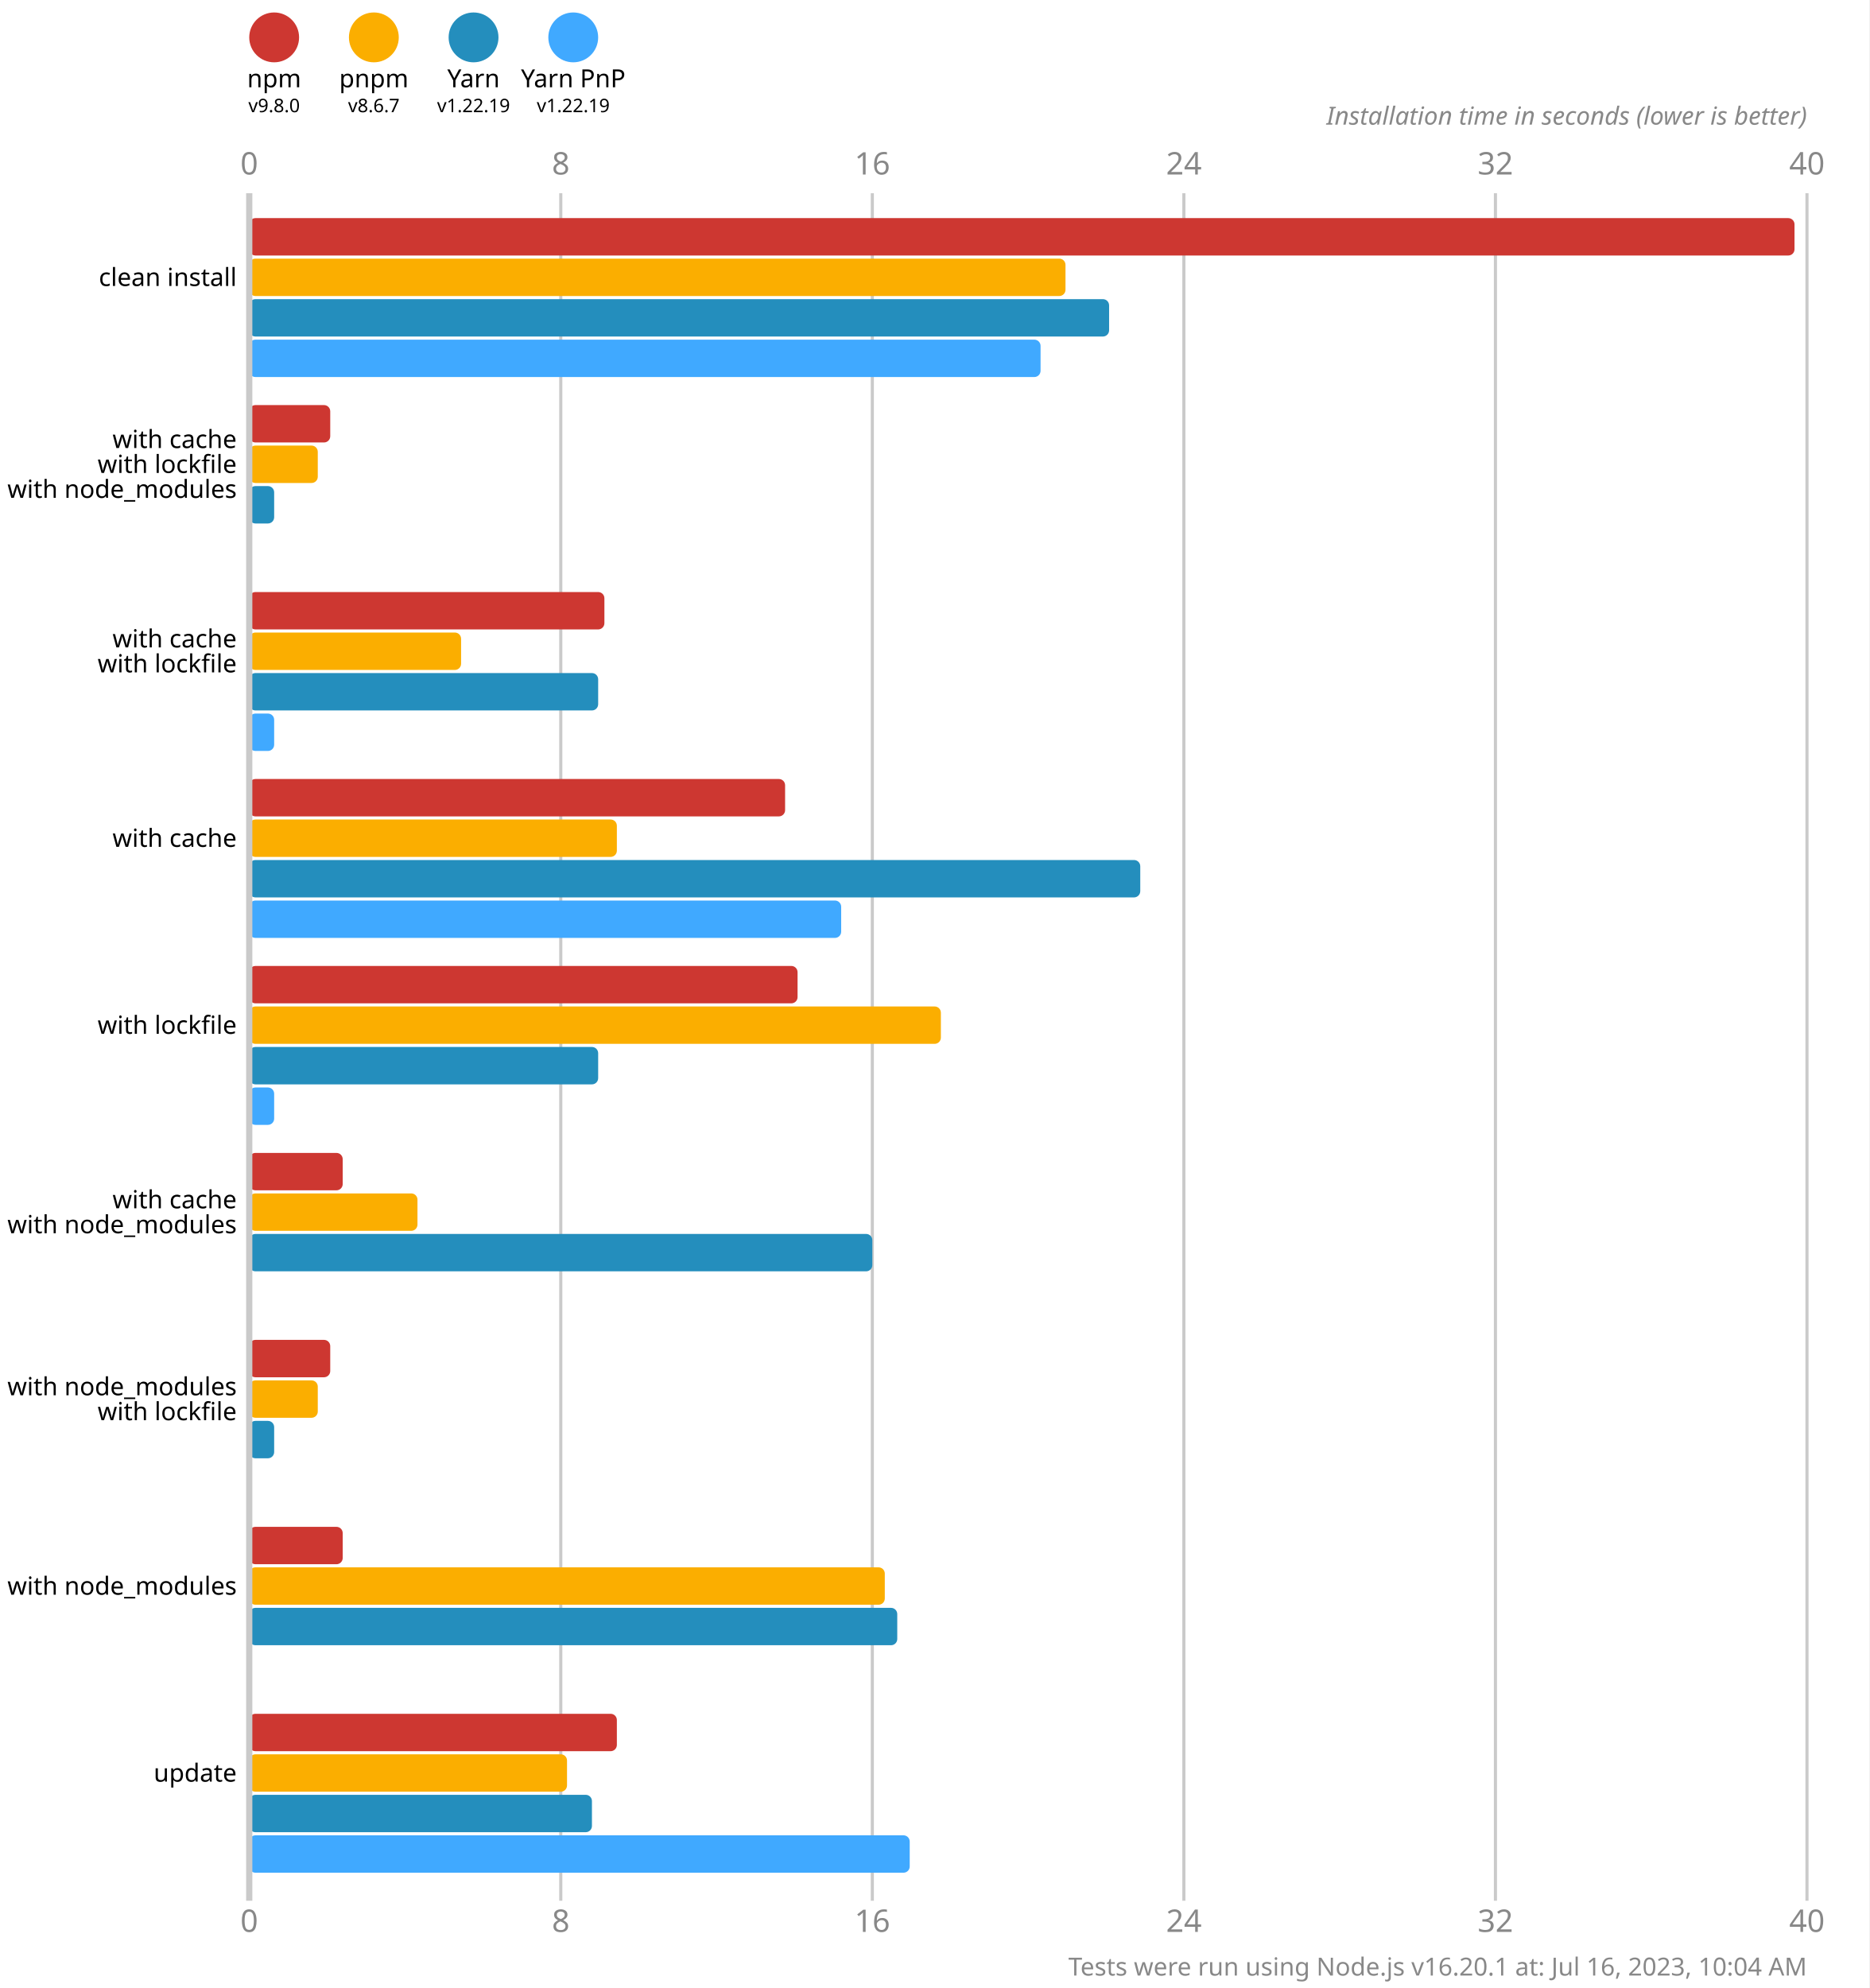
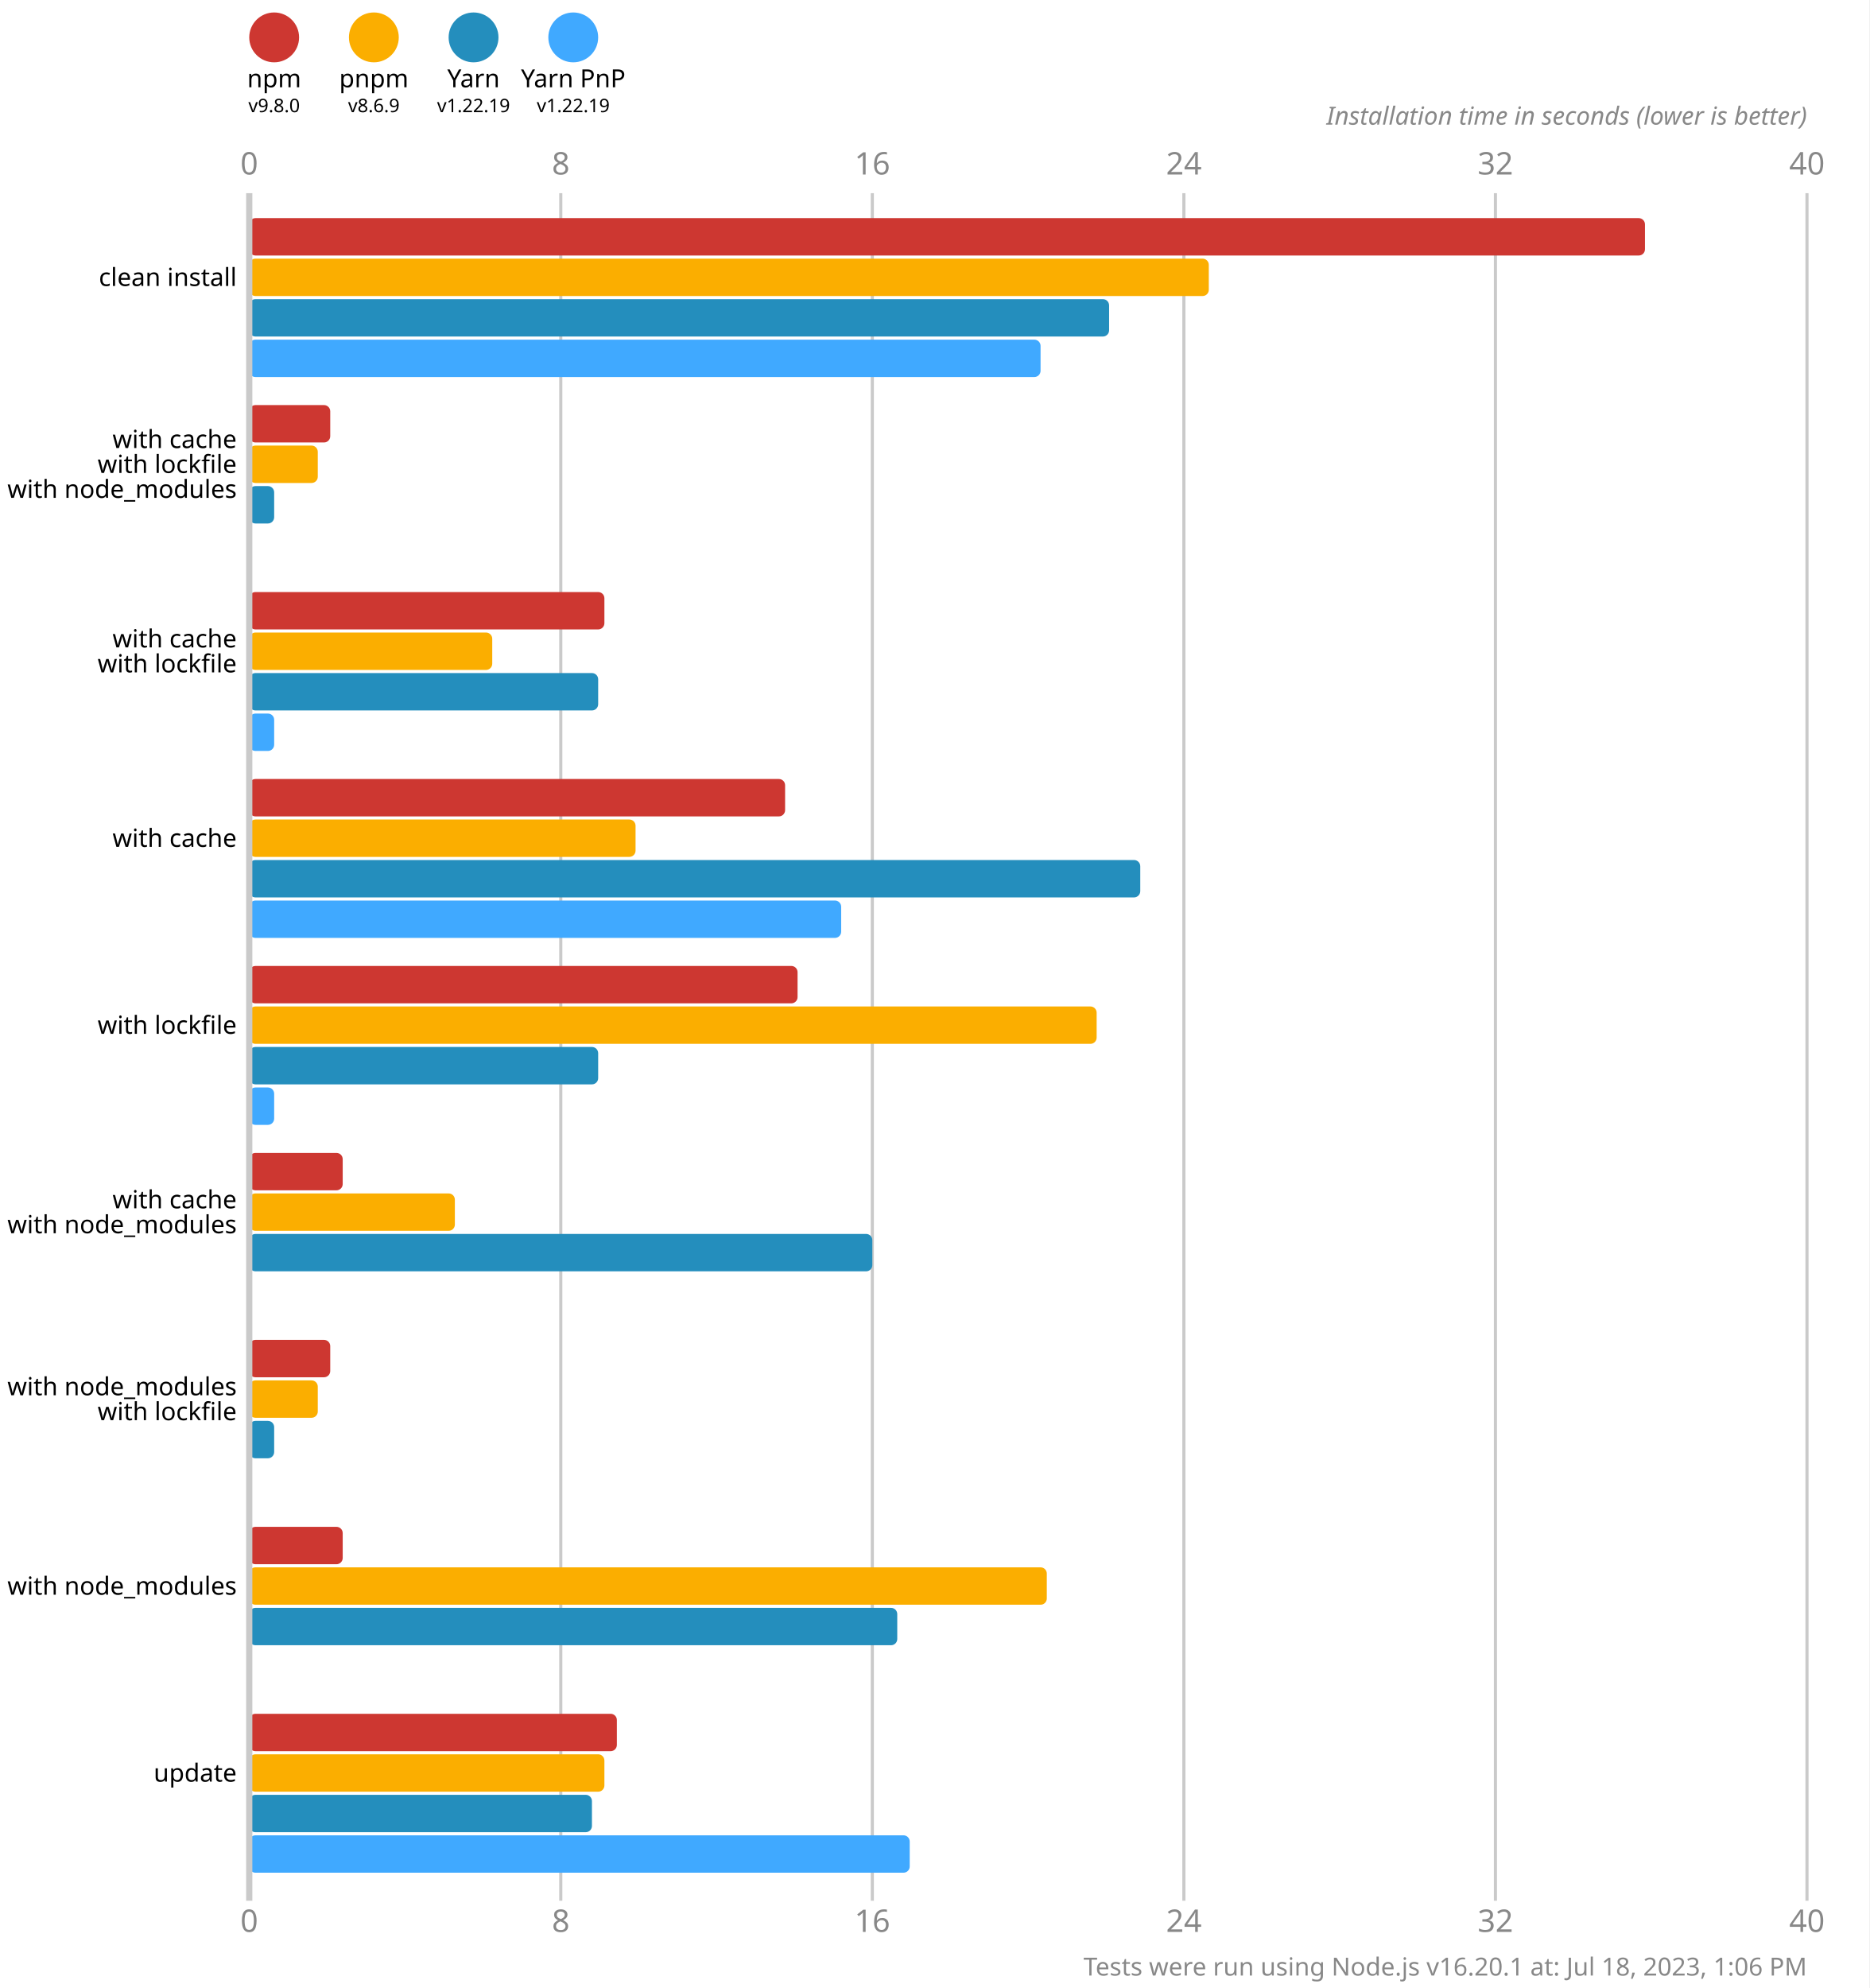
<svg xmlns="http://www.w3.org/2000/svg" version="1.1" viewBox="0 0 300 319">
  <style>
    .font { font-family: sans-serif; }
    .s3 { font-size: 3px; }
    .s4 { font-size: 4px; }
    .s5 { font-size: 5px; }
    .line { stroke: #cacaca; }
    .width { stroke-width: 0.5; }
    .text { fill: #888; }
  </style>
  <rect x="0" y="0" width="300" height="319" fill="#fff" />
  <circle cx="44" cy="6" r="4" fill="#cd3731" />
  <text x="44" y="14" class="font s4" text-anchor="middle">npm</text>
  <text x="44" y="18" class="font s3" text-anchor="middle">v9.8.0</text>
  <circle cx="60" cy="6" r="4" fill="#fbae00" />
  <text x="60" y="14" class="font s4" text-anchor="middle">pnpm</text>
-   <text x="60" y="18" class="font s3" text-anchor="middle">v8.6.7</text>
+   <text x="60" y="18" class="font s3" text-anchor="middle">v8.6.9</text>
  <circle cx="76" cy="6" r="4" fill="#248ebd" />
  <text x="76" y="14" class="font s4" text-anchor="middle">Yarn</text>
  <text x="76" y="18" class="font s3" text-anchor="middle">v1.22.19</text>
  <circle cx="92" cy="6" r="4" fill="#40a9ff" />
  <text x="92" y="14" class="font s4" text-anchor="middle">Yarn PnP</text>
  <text x="92" y="18" class="font s3" text-anchor="middle">v1.22.19</text>
  <text x="40" y="28" class="font s5 text" text-anchor="middle">0</text>
  <text x="40" y="310" class="font s5 text" text-anchor="middle">0</text>
  <line x1="90" y1="31" x2="90" y2="305" class="line width" />
  <text x="90" y="28" class="font s5 text" text-anchor="middle">8</text>
  <text x="90" y="310" class="font s5 text" text-anchor="middle">8</text>
  <line x1="140" y1="31" x2="140" y2="305" class="line width" />
  <text x="140" y="28" class="font s5 text" text-anchor="middle">16</text>
  <text x="140" y="310" class="font s5 text" text-anchor="middle">16</text>
  <line x1="190" y1="31" x2="190" y2="305" class="line width" />
  <text x="190" y="28" class="font s5 text" text-anchor="middle">24</text>
  <text x="190" y="310" class="font s5 text" text-anchor="middle">24</text>
  <line x1="240" y1="31" x2="240" y2="305" class="line width" />
  <text x="240" y="28" class="font s5 text" text-anchor="middle">32</text>
  <text x="240" y="310" class="font s5 text" text-anchor="middle">32</text>
  <line x1="290" y1="31" x2="290" y2="305" class="line width" />
  <text x="290" y="28" class="font s5 text" text-anchor="middle">40</text>
  <text x="290" y="310" class="font s5 text" text-anchor="middle">40</text>
  <text x="290" y="20" class="font s4 text" font-style="italic" text-anchor="end">Installation time in seconds (lower is better)</text>
-   <rect x="40" y="35" width="248" height="6" fill="#cd3731" rx="1" ry="1" />
-   <rect x="40" y="41.5" width="131" height="6" fill="#fbae00" rx="1" ry="1" />
+   <rect x="40" y="35" width="224" height="6" fill="#cd3731" rx="1" ry="1" />
+   <rect x="40" y="41.5" width="154" height="6" fill="#fbae00" rx="1" ry="1" />
  <rect x="40" y="48" width="138" height="6" fill="#248ebd" rx="1" ry="1" />
  <rect x="40" y="54.5" width="127" height="6" fill="#40a9ff" rx="1" ry="1" />
  <rect x="40" y="65" width="13" height="6" fill="#cd3731" rx="1" ry="1" />
  <rect x="40" y="71.5" width="11" height="6" fill="#fbae00" rx="1" ry="1" />
  <rect x="40" y="78" width="4" height="6" fill="#248ebd" rx="1" ry="1" />
  <rect x="40" y="84.5" width="0" height="6" fill="#40a9ff" rx="1" ry="1" />
  <rect x="40" y="95" width="57" height="6" fill="#cd3731" rx="1" ry="1" />
-   <rect x="40" y="101.5" width="34" height="6" fill="#fbae00" rx="1" ry="1" />
+   <rect x="40" y="101.5" width="39" height="6" fill="#fbae00" rx="1" ry="1" />
  <rect x="40" y="108" width="56" height="6" fill="#248ebd" rx="1" ry="1" />
  <rect x="40" y="114.5" width="4" height="6" fill="#40a9ff" rx="1" ry="1" />
  <rect x="40" y="125" width="86" height="6" fill="#cd3731" rx="1" ry="1" />
-   <rect x="40" y="131.5" width="59" height="6" fill="#fbae00" rx="1" ry="1" />
+   <rect x="40" y="131.5" width="62" height="6" fill="#fbae00" rx="1" ry="1" />
  <rect x="40" y="138" width="143" height="6" fill="#248ebd" rx="1" ry="1" />
  <rect x="40" y="144.5" width="95" height="6" fill="#40a9ff" rx="1" ry="1" />
  <rect x="40" y="155" width="88" height="6" fill="#cd3731" rx="1" ry="1" />
-   <rect x="40" y="161.5" width="111" height="6" fill="#fbae00" rx="1" ry="1" />
+   <rect x="40" y="161.5" width="136" height="6" fill="#fbae00" rx="1" ry="1" />
  <rect x="40" y="168" width="56" height="6" fill="#248ebd" rx="1" ry="1" />
  <rect x="40" y="174.5" width="4" height="6" fill="#40a9ff" rx="1" ry="1" />
  <rect x="40" y="185" width="15" height="6" fill="#cd3731" rx="1" ry="1" />
-   <rect x="40" y="191.5" width="27" height="6" fill="#fbae00" rx="1" ry="1" />
+   <rect x="40" y="191.5" width="33" height="6" fill="#fbae00" rx="1" ry="1" />
  <rect x="40" y="198" width="100" height="6" fill="#248ebd" rx="1" ry="1" />
  <rect x="40" y="204.5" width="0" height="6" fill="#40a9ff" rx="1" ry="1" />
  <rect x="40" y="215" width="13" height="6" fill="#cd3731" rx="1" ry="1" />
  <rect x="40" y="221.5" width="11" height="6" fill="#fbae00" rx="1" ry="1" />
  <rect x="40" y="228" width="4" height="6" fill="#248ebd" rx="1" ry="1" />
  <rect x="40" y="234.5" width="0" height="6" fill="#40a9ff" rx="1" ry="1" />
  <rect x="40" y="245" width="15" height="6" fill="#cd3731" rx="1" ry="1" />
-   <rect x="40" y="251.5" width="102" height="6" fill="#fbae00" rx="1" ry="1" />
+   <rect x="40" y="251.5" width="128" height="6" fill="#fbae00" rx="1" ry="1" />
  <rect x="40" y="258" width="104" height="6" fill="#248ebd" rx="1" ry="1" />
  <rect x="40" y="264.5" width="0" height="6" fill="#40a9ff" rx="1" ry="1" />
  <rect x="40" y="275" width="59" height="6" fill="#cd3731" rx="1" ry="1" />
-   <rect x="40" y="281.5" width="51" height="6" fill="#fbae00" rx="1" ry="1" />
+   <rect x="40" y="281.5" width="57" height="6" fill="#fbae00" rx="1" ry="1" />
  <rect x="40" y="288" width="55" height="6" fill="#248ebd" rx="1" ry="1" />
  <rect x="40" y="294.5" width="106" height="6" fill="#40a9ff" rx="1" ry="1" />
  <line x1="40" y1="31" x2="40" y2="305" class="line" />
  <text x="38" y="44.5" class="font s4" dominant-baseline="middle" text-anchor="end">clean install</text>
  <text x="38" y="70.5" class="font s4" dominant-baseline="middle" text-anchor="end">with cache</text>
  <text x="38" y="74.5" class="font s4" dominant-baseline="middle" text-anchor="end">with lockfile</text>
  <text x="38" y="78.5" class="font s4" dominant-baseline="middle" text-anchor="end">with node_modules</text>
  <text x="38" y="102.5" class="font s4" dominant-baseline="middle" text-anchor="end">with cache</text>
  <text x="38" y="106.5" class="font s4" dominant-baseline="middle" text-anchor="end">with lockfile</text>
  <text x="38" y="134.5" class="font s4" dominant-baseline="middle" text-anchor="end">with cache</text>
  <text x="38" y="164.5" class="font s4" dominant-baseline="middle" text-anchor="end">with lockfile</text>
  <text x="38" y="192.5" class="font s4" dominant-baseline="middle" text-anchor="end">with cache</text>
  <text x="38" y="196.5" class="font s4" dominant-baseline="middle" text-anchor="end">with node_modules</text>
  <text x="38" y="222.5" class="font s4" dominant-baseline="middle" text-anchor="end">with node_modules</text>
  <text x="38" y="226.5" class="font s4" dominant-baseline="middle" text-anchor="end">with lockfile</text>
  <text x="38" y="254.5" class="font s4" dominant-baseline="middle" text-anchor="end">with node_modules</text>
  <text x="38" y="284.5" class="font s4" dominant-baseline="middle" text-anchor="end">update</text>
-   <text x="290" y="317" class="font s4 text" text-anchor="end">Tests were run using Node.js v16.20.1 at: Jul 16, 2023, 10:04 AM</text>
+   <text x="290" y="317" class="font s4 text" text-anchor="end">Tests were run using Node.js v16.20.1 at: Jul 18, 2023, 1:06 PM</text>
</svg>
